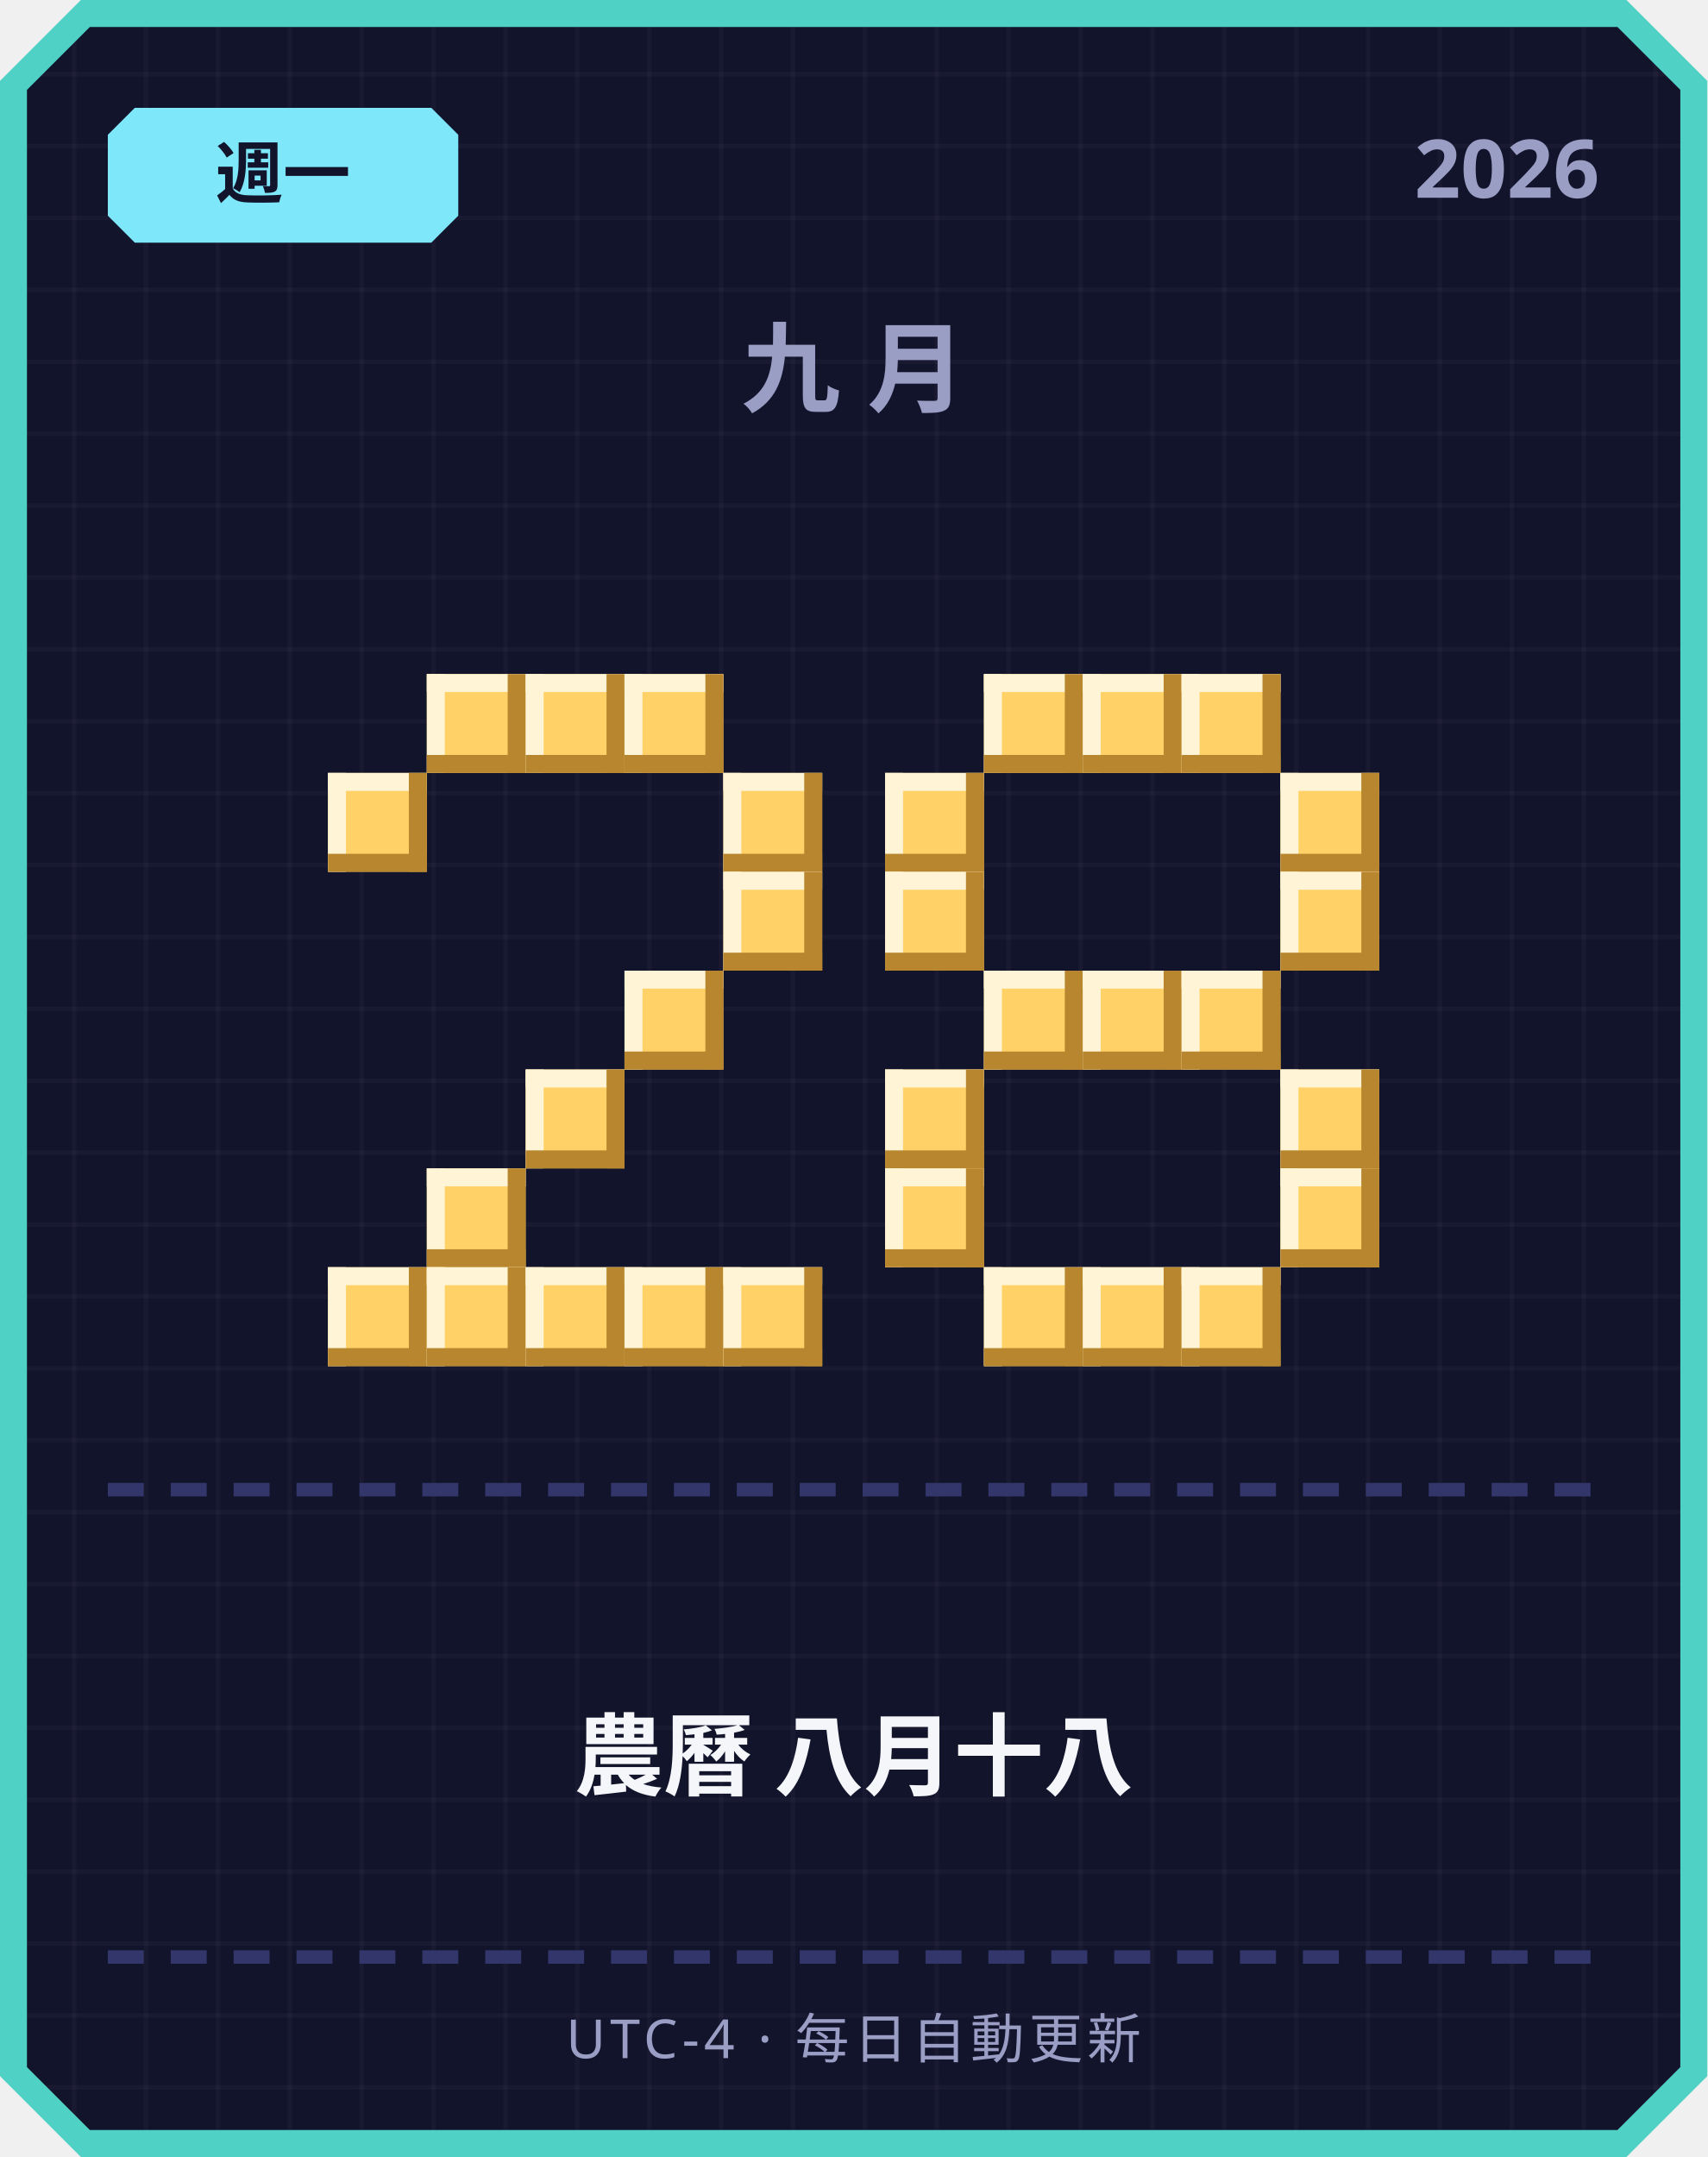
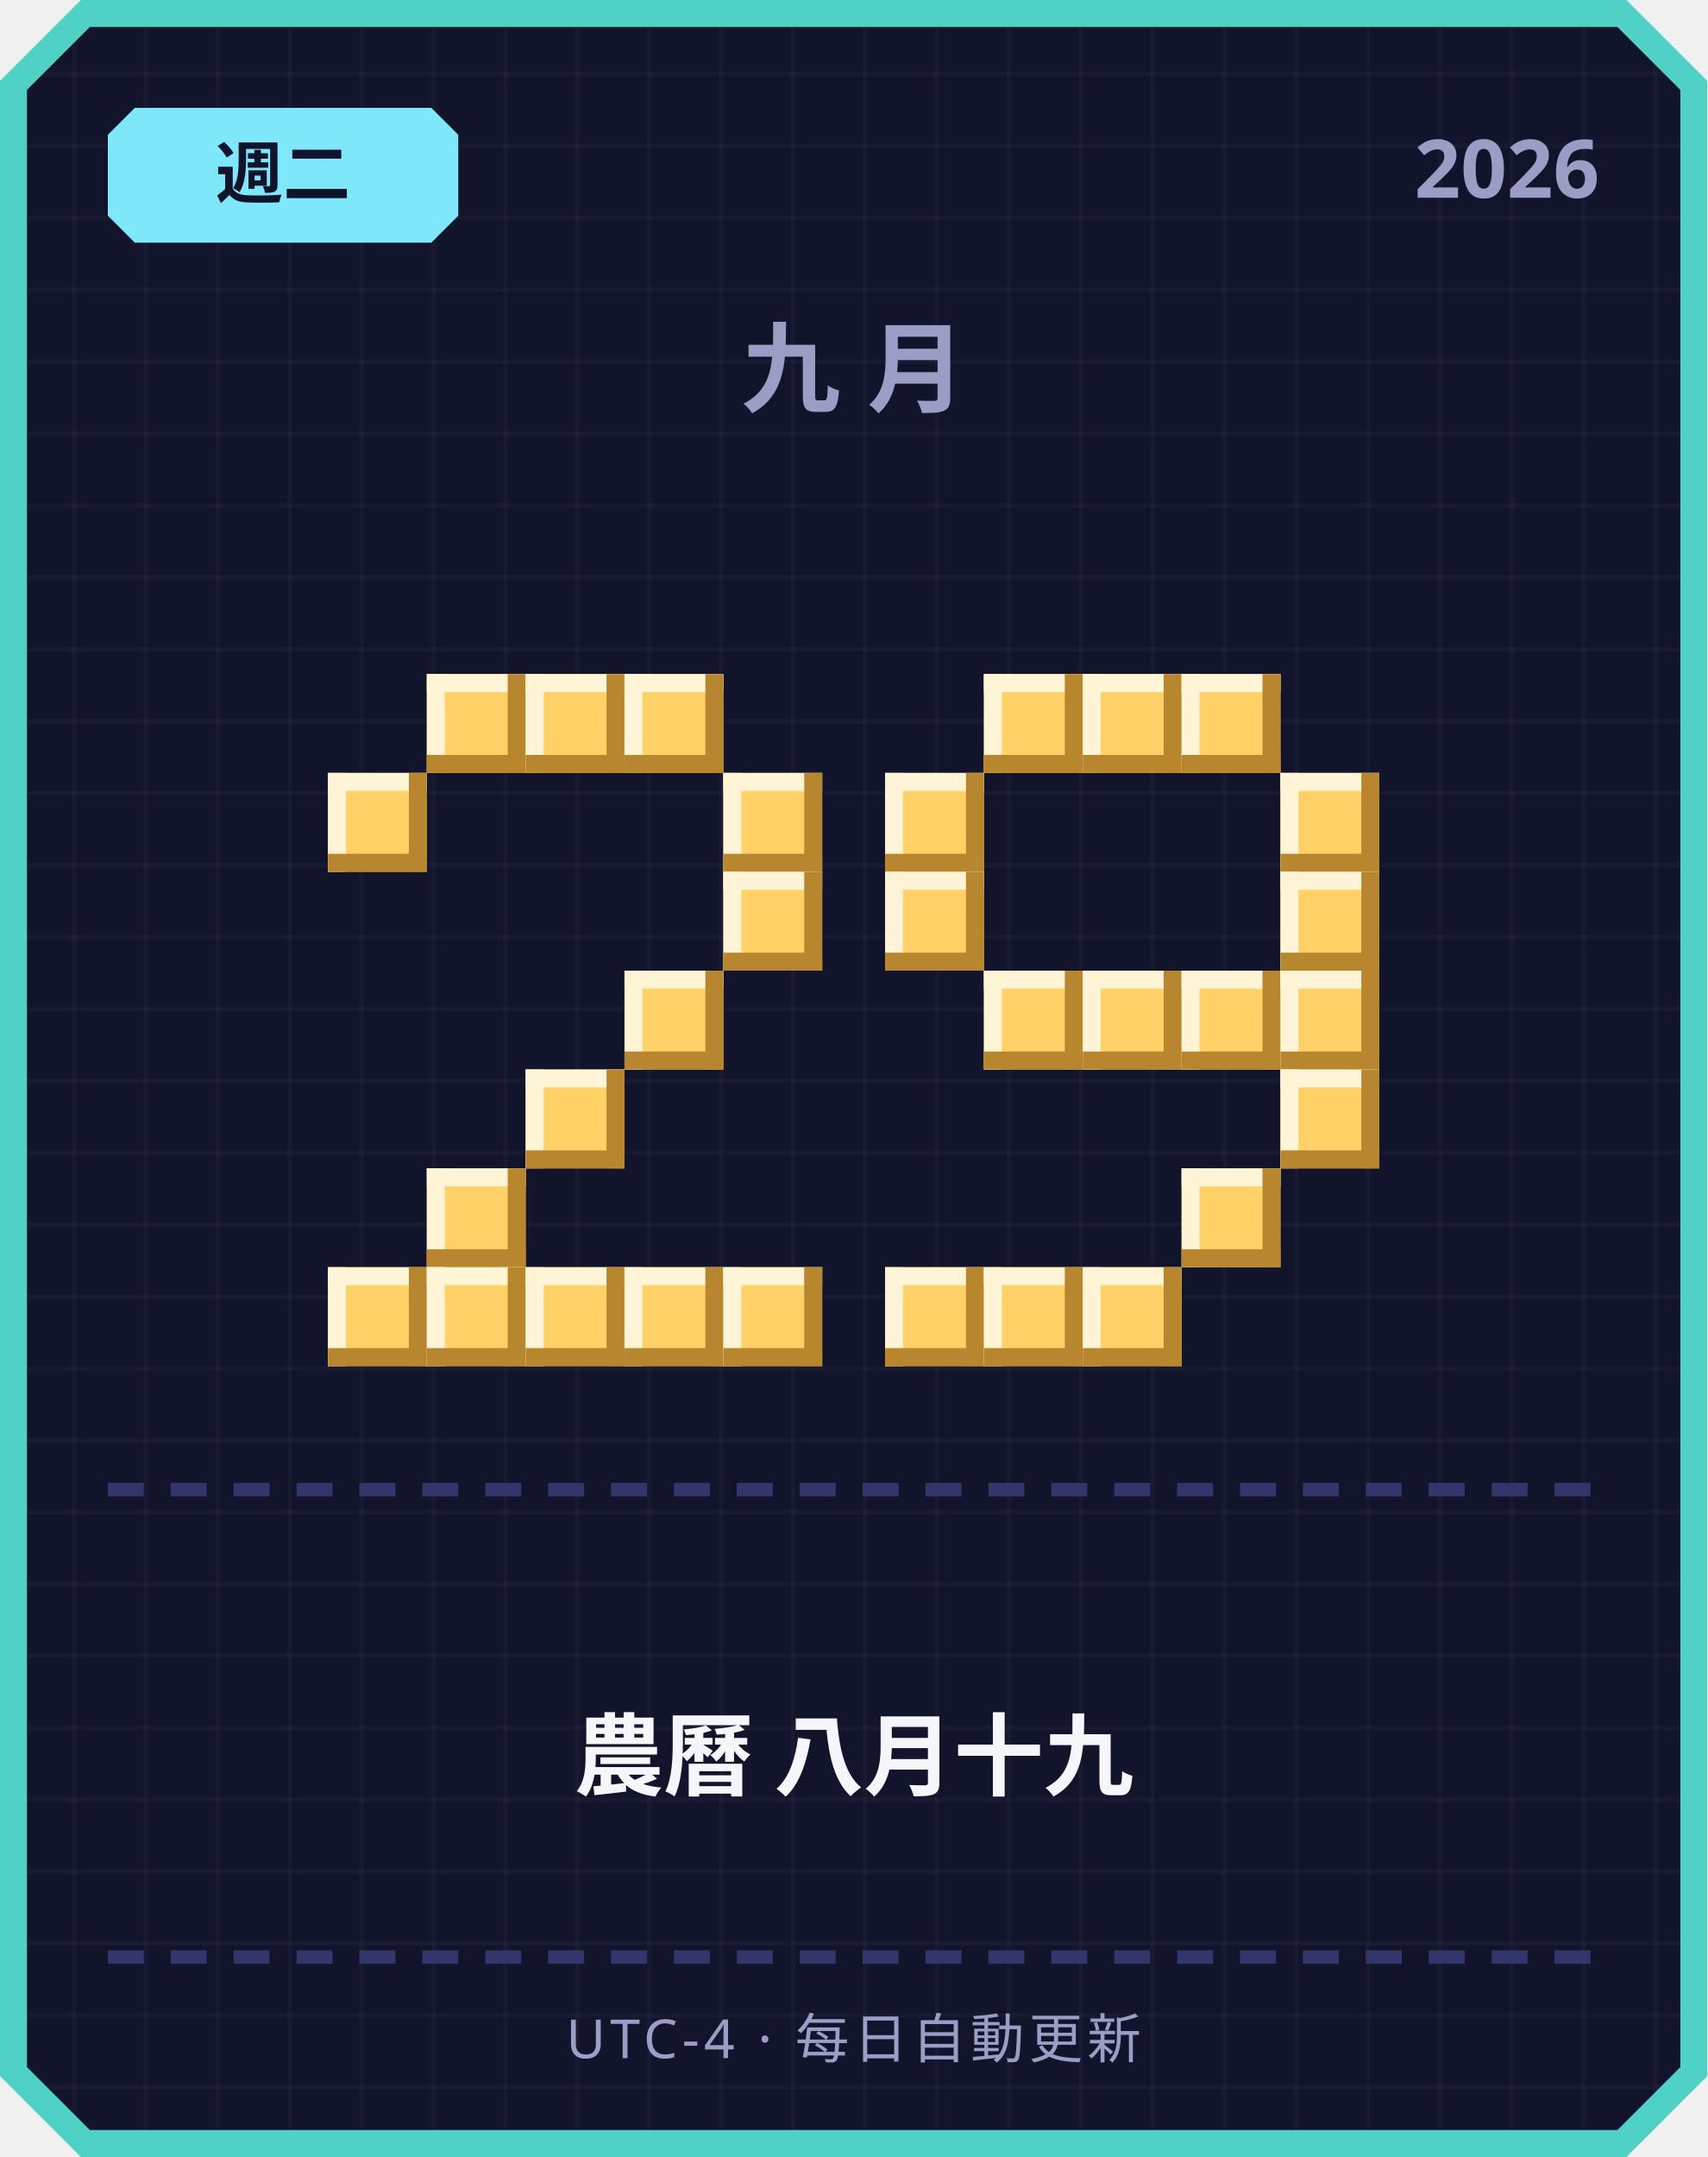
<svg xmlns="http://www.w3.org/2000/svg" width="380" height="480" viewBox="0 0 380 480">
  <defs>
    <pattern id="grid" width="16" height="16" patternUnits="userSpaceOnUse">
      <rect width="16" height="16" fill="#12142b" />
      <rect width="1" height="16" fill="#ffffff" opacity="0.03" />
      <rect width="16" height="1" fill="#ffffff" opacity="0.03" />
    </pattern>
  </defs>
  <path d="M 18,0 L 362,0 L 380,18 L 380,462 L 362,480 L 18,480 L 0,462 L 0,18 Z" fill="#4fd1c5" />
  <path d="M 20,6 L 360,6 L 374,20 L 374,460 L 360,474 L 20,474 L 6,460 L 6,20 Z" fill="url(#grid)" />
  <path d="M 30,24 L 96,24 L 102,30 L 102,48 L 96,54 L 30,54 L 24,48 L 24,30 Z" fill="#7ee8fa" />
-   <text x="63" y="44" text-anchor="middle" font-family="'Segoe UI', sans-serif" font-size="15" font-weight="700" fill="#12142b">週一</text>
+   <text x="63" y="44" text-anchor="middle" font-family="'Segoe UI', sans-serif" font-size="15" font-weight="700" fill="#12142b">週二</text>
  <text x="356" y="44" text-anchor="end" font-family="'Segoe UI', sans-serif" font-size="18" font-weight="700" fill="#9a9dc4">2026</text>
  <text x="190" y="90" text-anchor="middle" font-family="'Segoe UI', sans-serif" font-size="22" font-weight="700" letter-spacing="6" fill="#9a9dc4">九月</text>
  <rect x="95" y="150" width="22" height="22" fill="#ffd166" />
  <rect x="95" y="150" width="22" height="4" fill="#fff4d6" />
  <rect x="95" y="150" width="4" height="22" fill="#fff4d6" />
  <rect x="95" y="168" width="22" height="4" fill="#b8862e" />
  <rect x="113" y="150" width="4" height="22" fill="#b8862e" />
  <rect x="117" y="150" width="22" height="22" fill="#ffd166" />
  <rect x="117" y="150" width="22" height="4" fill="#fff4d6" />
  <rect x="117" y="150" width="4" height="22" fill="#fff4d6" />
  <rect x="117" y="168" width="22" height="4" fill="#b8862e" />
  <rect x="135" y="150" width="4" height="22" fill="#b8862e" />
  <rect x="139" y="150" width="22" height="22" fill="#ffd166" />
  <rect x="139" y="150" width="22" height="4" fill="#fff4d6" />
  <rect x="139" y="150" width="4" height="22" fill="#fff4d6" />
  <rect x="139" y="168" width="22" height="4" fill="#b8862e" />
  <rect x="157" y="150" width="4" height="22" fill="#b8862e" />
  <rect x="73" y="172" width="22" height="22" fill="#ffd166" />
  <rect x="73" y="172" width="22" height="4" fill="#fff4d6" />
  <rect x="73" y="172" width="4" height="22" fill="#fff4d6" />
  <rect x="73" y="190" width="22" height="4" fill="#b8862e" />
  <rect x="91" y="172" width="4" height="22" fill="#b8862e" />
  <rect x="161" y="172" width="22" height="22" fill="#ffd166" />
  <rect x="161" y="172" width="22" height="4" fill="#fff4d6" />
  <rect x="161" y="172" width="4" height="22" fill="#fff4d6" />
  <rect x="161" y="190" width="22" height="4" fill="#b8862e" />
  <rect x="179" y="172" width="4" height="22" fill="#b8862e" />
  <rect x="161" y="194" width="22" height="22" fill="#ffd166" />
  <rect x="161" y="194" width="22" height="4" fill="#fff4d6" />
  <rect x="161" y="194" width="4" height="22" fill="#fff4d6" />
  <rect x="161" y="212" width="22" height="4" fill="#b8862e" />
  <rect x="179" y="194" width="4" height="22" fill="#b8862e" />
  <rect x="139" y="216" width="22" height="22" fill="#ffd166" />
  <rect x="139" y="216" width="22" height="4" fill="#fff4d6" />
  <rect x="139" y="216" width="4" height="22" fill="#fff4d6" />
  <rect x="139" y="234" width="22" height="4" fill="#b8862e" />
  <rect x="157" y="216" width="4" height="22" fill="#b8862e" />
  <rect x="117" y="238" width="22" height="22" fill="#ffd166" />
  <rect x="117" y="238" width="22" height="4" fill="#fff4d6" />
  <rect x="117" y="238" width="4" height="22" fill="#fff4d6" />
  <rect x="117" y="256" width="22" height="4" fill="#b8862e" />
  <rect x="135" y="238" width="4" height="22" fill="#b8862e" />
  <rect x="95" y="260" width="22" height="22" fill="#ffd166" />
  <rect x="95" y="260" width="22" height="4" fill="#fff4d6" />
  <rect x="95" y="260" width="4" height="22" fill="#fff4d6" />
  <rect x="95" y="278" width="22" height="4" fill="#b8862e" />
  <rect x="113" y="260" width="4" height="22" fill="#b8862e" />
  <rect x="73" y="282" width="22" height="22" fill="#ffd166" />
  <rect x="73" y="282" width="22" height="4" fill="#fff4d6" />
  <rect x="73" y="282" width="4" height="22" fill="#fff4d6" />
  <rect x="73" y="300" width="22" height="4" fill="#b8862e" />
  <rect x="91" y="282" width="4" height="22" fill="#b8862e" />
  <rect x="95" y="282" width="22" height="22" fill="#ffd166" />
  <rect x="95" y="282" width="22" height="4" fill="#fff4d6" />
  <rect x="95" y="282" width="4" height="22" fill="#fff4d6" />
  <rect x="95" y="300" width="22" height="4" fill="#b8862e" />
  <rect x="113" y="282" width="4" height="22" fill="#b8862e" />
  <rect x="117" y="282" width="22" height="22" fill="#ffd166" />
  <rect x="117" y="282" width="22" height="4" fill="#fff4d6" />
  <rect x="117" y="282" width="4" height="22" fill="#fff4d6" />
  <rect x="117" y="300" width="22" height="4" fill="#b8862e" />
  <rect x="135" y="282" width="4" height="22" fill="#b8862e" />
  <rect x="139" y="282" width="22" height="22" fill="#ffd166" />
  <rect x="139" y="282" width="22" height="4" fill="#fff4d6" />
  <rect x="139" y="282" width="4" height="22" fill="#fff4d6" />
  <rect x="139" y="300" width="22" height="4" fill="#b8862e" />
  <rect x="157" y="282" width="4" height="22" fill="#b8862e" />
  <rect x="161" y="282" width="22" height="22" fill="#ffd166" />
  <rect x="161" y="282" width="22" height="4" fill="#fff4d6" />
  <rect x="161" y="282" width="4" height="22" fill="#fff4d6" />
  <rect x="161" y="300" width="22" height="4" fill="#b8862e" />
  <rect x="179" y="282" width="4" height="22" fill="#b8862e" />
  <rect x="219" y="150" width="22" height="22" fill="#ffd166" />
  <rect x="219" y="150" width="22" height="4" fill="#fff4d6" />
  <rect x="219" y="150" width="4" height="22" fill="#fff4d6" />
  <rect x="219" y="168" width="22" height="4" fill="#b8862e" />
  <rect x="237" y="150" width="4" height="22" fill="#b8862e" />
  <rect x="241" y="150" width="22" height="22" fill="#ffd166" />
  <rect x="241" y="150" width="22" height="4" fill="#fff4d6" />
  <rect x="241" y="150" width="4" height="22" fill="#fff4d6" />
  <rect x="241" y="168" width="22" height="4" fill="#b8862e" />
  <rect x="259" y="150" width="4" height="22" fill="#b8862e" />
  <rect x="263" y="150" width="22" height="22" fill="#ffd166" />
  <rect x="263" y="150" width="22" height="4" fill="#fff4d6" />
  <rect x="263" y="150" width="4" height="22" fill="#fff4d6" />
  <rect x="263" y="168" width="22" height="4" fill="#b8862e" />
  <rect x="281" y="150" width="4" height="22" fill="#b8862e" />
  <rect x="197" y="172" width="22" height="22" fill="#ffd166" />
  <rect x="197" y="172" width="22" height="4" fill="#fff4d6" />
  <rect x="197" y="172" width="4" height="22" fill="#fff4d6" />
  <rect x="197" y="190" width="22" height="4" fill="#b8862e" />
  <rect x="215" y="172" width="4" height="22" fill="#b8862e" />
  <rect x="285" y="172" width="22" height="22" fill="#ffd166" />
  <rect x="285" y="172" width="22" height="4" fill="#fff4d6" />
  <rect x="285" y="172" width="4" height="22" fill="#fff4d6" />
  <rect x="285" y="190" width="22" height="4" fill="#b8862e" />
  <rect x="303" y="172" width="4" height="22" fill="#b8862e" />
  <rect x="197" y="194" width="22" height="22" fill="#ffd166" />
  <rect x="197" y="194" width="22" height="4" fill="#fff4d6" />
  <rect x="197" y="194" width="4" height="22" fill="#fff4d6" />
  <rect x="197" y="212" width="22" height="4" fill="#b8862e" />
  <rect x="215" y="194" width="4" height="22" fill="#b8862e" />
  <rect x="285" y="194" width="22" height="22" fill="#ffd166" />
  <rect x="285" y="194" width="22" height="4" fill="#fff4d6" />
  <rect x="285" y="194" width="4" height="22" fill="#fff4d6" />
  <rect x="285" y="212" width="22" height="4" fill="#b8862e" />
  <rect x="303" y="194" width="4" height="22" fill="#b8862e" />
  <rect x="219" y="216" width="22" height="22" fill="#ffd166" />
  <rect x="219" y="216" width="22" height="4" fill="#fff4d6" />
  <rect x="219" y="216" width="4" height="22" fill="#fff4d6" />
  <rect x="219" y="234" width="22" height="4" fill="#b8862e" />
  <rect x="237" y="216" width="4" height="22" fill="#b8862e" />
  <rect x="241" y="216" width="22" height="22" fill="#ffd166" />
  <rect x="241" y="216" width="22" height="4" fill="#fff4d6" />
  <rect x="241" y="216" width="4" height="22" fill="#fff4d6" />
  <rect x="241" y="234" width="22" height="4" fill="#b8862e" />
  <rect x="259" y="216" width="4" height="22" fill="#b8862e" />
  <rect x="263" y="216" width="22" height="22" fill="#ffd166" />
  <rect x="263" y="216" width="22" height="4" fill="#fff4d6" />
  <rect x="263" y="216" width="4" height="22" fill="#fff4d6" />
  <rect x="263" y="234" width="22" height="4" fill="#b8862e" />
  <rect x="281" y="216" width="4" height="22" fill="#b8862e" />
-   <rect x="197" y="238" width="22" height="22" fill="#ffd166" />
-   <rect x="197" y="238" width="22" height="4" fill="#fff4d6" />
-   <rect x="197" y="238" width="4" height="22" fill="#fff4d6" />
-   <rect x="197" y="256" width="22" height="4" fill="#b8862e" />
-   <rect x="215" y="238" width="4" height="22" fill="#b8862e" />
+   <rect x="285" y="216" width="22" height="22" fill="#ffd166" />
+   <rect x="285" y="216" width="22" height="4" fill="#fff4d6" />
+   <rect x="285" y="216" width="4" height="22" fill="#fff4d6" />
+   <rect x="285" y="234" width="22" height="4" fill="#b8862e" />
+   <rect x="303" y="216" width="4" height="22" fill="#b8862e" />
  <rect x="285" y="238" width="22" height="22" fill="#ffd166" />
  <rect x="285" y="238" width="22" height="4" fill="#fff4d6" />
  <rect x="285" y="238" width="4" height="22" fill="#fff4d6" />
  <rect x="285" y="256" width="22" height="4" fill="#b8862e" />
  <rect x="303" y="238" width="4" height="22" fill="#b8862e" />
-   <rect x="197" y="260" width="22" height="22" fill="#ffd166" />
-   <rect x="197" y="260" width="22" height="4" fill="#fff4d6" />
-   <rect x="197" y="260" width="4" height="22" fill="#fff4d6" />
-   <rect x="197" y="278" width="22" height="4" fill="#b8862e" />
-   <rect x="215" y="260" width="4" height="22" fill="#b8862e" />
-   <rect x="285" y="260" width="22" height="22" fill="#ffd166" />
-   <rect x="285" y="260" width="22" height="4" fill="#fff4d6" />
-   <rect x="285" y="260" width="4" height="22" fill="#fff4d6" />
-   <rect x="285" y="278" width="22" height="4" fill="#b8862e" />
-   <rect x="303" y="260" width="4" height="22" fill="#b8862e" />
+   <rect x="263" y="260" width="22" height="22" fill="#ffd166" />
+   <rect x="263" y="260" width="22" height="4" fill="#fff4d6" />
+   <rect x="263" y="260" width="4" height="22" fill="#fff4d6" />
+   <rect x="263" y="278" width="22" height="4" fill="#b8862e" />
+   <rect x="281" y="260" width="4" height="22" fill="#b8862e" />
+   <rect x="197" y="282" width="22" height="22" fill="#ffd166" />
+   <rect x="197" y="282" width="22" height="4" fill="#fff4d6" />
+   <rect x="197" y="282" width="4" height="22" fill="#fff4d6" />
+   <rect x="197" y="300" width="22" height="4" fill="#b8862e" />
+   <rect x="215" y="282" width="4" height="22" fill="#b8862e" />
  <rect x="219" y="282" width="22" height="22" fill="#ffd166" />
  <rect x="219" y="282" width="22" height="4" fill="#fff4d6" />
  <rect x="219" y="282" width="4" height="22" fill="#fff4d6" />
  <rect x="219" y="300" width="22" height="4" fill="#b8862e" />
  <rect x="237" y="282" width="4" height="22" fill="#b8862e" />
  <rect x="241" y="282" width="22" height="22" fill="#ffd166" />
  <rect x="241" y="282" width="22" height="4" fill="#fff4d6" />
  <rect x="241" y="282" width="4" height="22" fill="#fff4d6" />
  <rect x="241" y="300" width="22" height="4" fill="#b8862e" />
  <rect x="259" y="282" width="4" height="22" fill="#b8862e" />
-   <rect x="263" y="282" width="22" height="22" fill="#ffd166" />
-   <rect x="263" y="282" width="22" height="4" fill="#fff4d6" />
-   <rect x="263" y="282" width="4" height="22" fill="#fff4d6" />
-   <rect x="263" y="300" width="22" height="4" fill="#b8862e" />
-   <rect x="281" y="282" width="4" height="22" fill="#b8862e" />
  <rect x="24" y="330" width="8" height="3" fill="#33366b" />
  <rect x="38" y="330" width="8" height="3" fill="#33366b" />
  <rect x="52" y="330" width="8" height="3" fill="#33366b" />
  <rect x="66" y="330" width="8" height="3" fill="#33366b" />
  <rect x="80" y="330" width="8" height="3" fill="#33366b" />
  <rect x="94" y="330" width="8" height="3" fill="#33366b" />
  <rect x="108" y="330" width="8" height="3" fill="#33366b" />
  <rect x="122" y="330" width="8" height="3" fill="#33366b" />
  <rect x="136" y="330" width="8" height="3" fill="#33366b" />
  <rect x="150" y="330" width="8" height="3" fill="#33366b" />
  <rect x="164" y="330" width="8" height="3" fill="#33366b" />
  <rect x="178" y="330" width="8" height="3" fill="#33366b" />
  <rect x="192" y="330" width="8" height="3" fill="#33366b" />
  <rect x="206" y="330" width="8" height="3" fill="#33366b" />
  <rect x="220" y="330" width="8" height="3" fill="#33366b" />
  <rect x="234" y="330" width="8" height="3" fill="#33366b" />
  <rect x="248" y="330" width="8" height="3" fill="#33366b" />
  <rect x="262" y="330" width="8" height="3" fill="#33366b" />
  <rect x="276" y="330" width="8" height="3" fill="#33366b" />
  <rect x="290" y="330" width="8" height="3" fill="#33366b" />
  <rect x="304" y="330" width="8" height="3" fill="#33366b" />
  <rect x="318" y="330" width="8" height="3" fill="#33366b" />
  <rect x="332" y="330" width="8" height="3" fill="#33366b" />
  <rect x="346" y="330" width="8" height="3" fill="#33366b" />
-   <text x="190" y="398" text-anchor="middle" font-family="'Segoe UI', 'Microsoft JhengHei', sans-serif" font-size="20" font-weight="700" fill="#f5f6fa">農曆 八月十八</text>
+   <text x="190" y="398" text-anchor="middle" font-family="'Segoe UI', 'Microsoft JhengHei', sans-serif" font-size="20" font-weight="700" fill="#f5f6fa">農曆 八月十九</text>
  <rect x="24" y="434" width="8" height="3" fill="#33366b" />
  <rect x="38" y="434" width="8" height="3" fill="#33366b" />
  <rect x="52" y="434" width="8" height="3" fill="#33366b" />
  <rect x="66" y="434" width="8" height="3" fill="#33366b" />
  <rect x="80" y="434" width="8" height="3" fill="#33366b" />
  <rect x="94" y="434" width="8" height="3" fill="#33366b" />
  <rect x="108" y="434" width="8" height="3" fill="#33366b" />
  <rect x="122" y="434" width="8" height="3" fill="#33366b" />
  <rect x="136" y="434" width="8" height="3" fill="#33366b" />
  <rect x="150" y="434" width="8" height="3" fill="#33366b" />
  <rect x="164" y="434" width="8" height="3" fill="#33366b" />
  <rect x="178" y="434" width="8" height="3" fill="#33366b" />
  <rect x="192" y="434" width="8" height="3" fill="#33366b" />
  <rect x="206" y="434" width="8" height="3" fill="#33366b" />
  <rect x="220" y="434" width="8" height="3" fill="#33366b" />
  <rect x="234" y="434" width="8" height="3" fill="#33366b" />
  <rect x="248" y="434" width="8" height="3" fill="#33366b" />
  <rect x="262" y="434" width="8" height="3" fill="#33366b" />
  <rect x="276" y="434" width="8" height="3" fill="#33366b" />
  <rect x="290" y="434" width="8" height="3" fill="#33366b" />
  <rect x="304" y="434" width="8" height="3" fill="#33366b" />
  <rect x="318" y="434" width="8" height="3" fill="#33366b" />
  <rect x="332" y="434" width="8" height="3" fill="#33366b" />
  <rect x="346" y="434" width="8" height="3" fill="#33366b" />
  <text x="190" y="458" text-anchor="middle" font-family="'Segoe UI', sans-serif" font-size="12" letter-spacing="1" fill="#9a9dc4">UTC-4 · 每日自動更新</text>
</svg>
